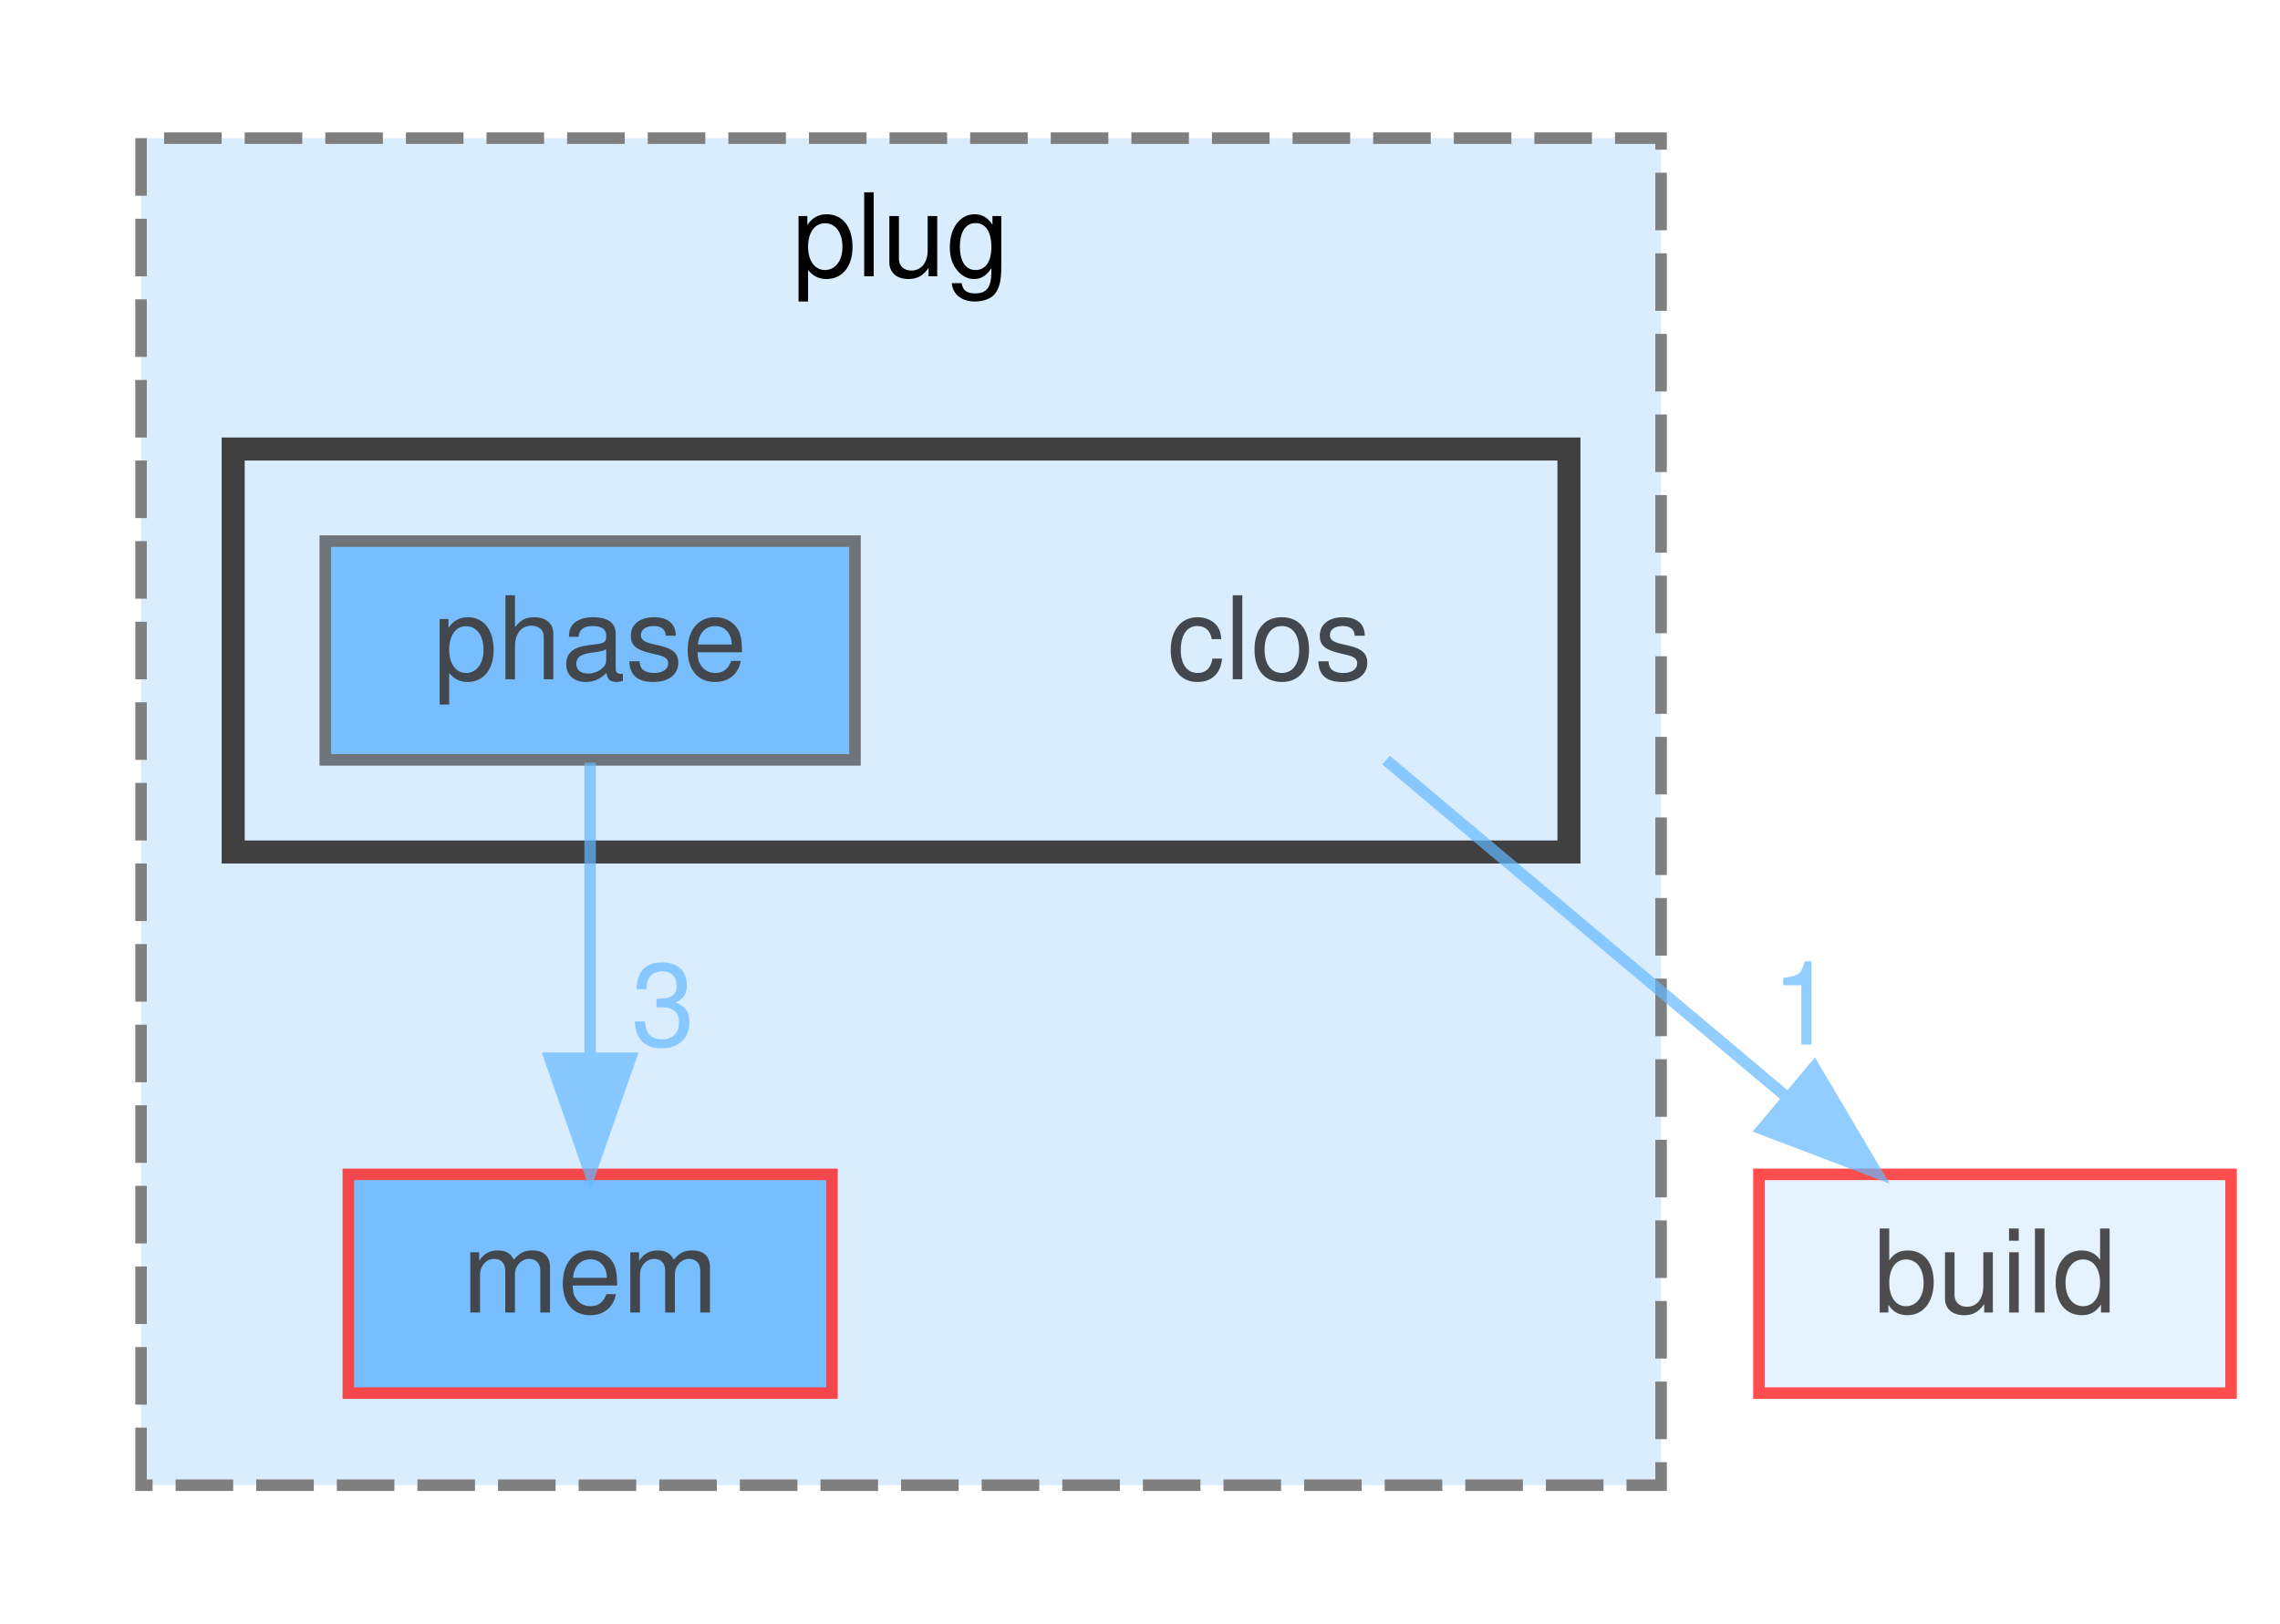
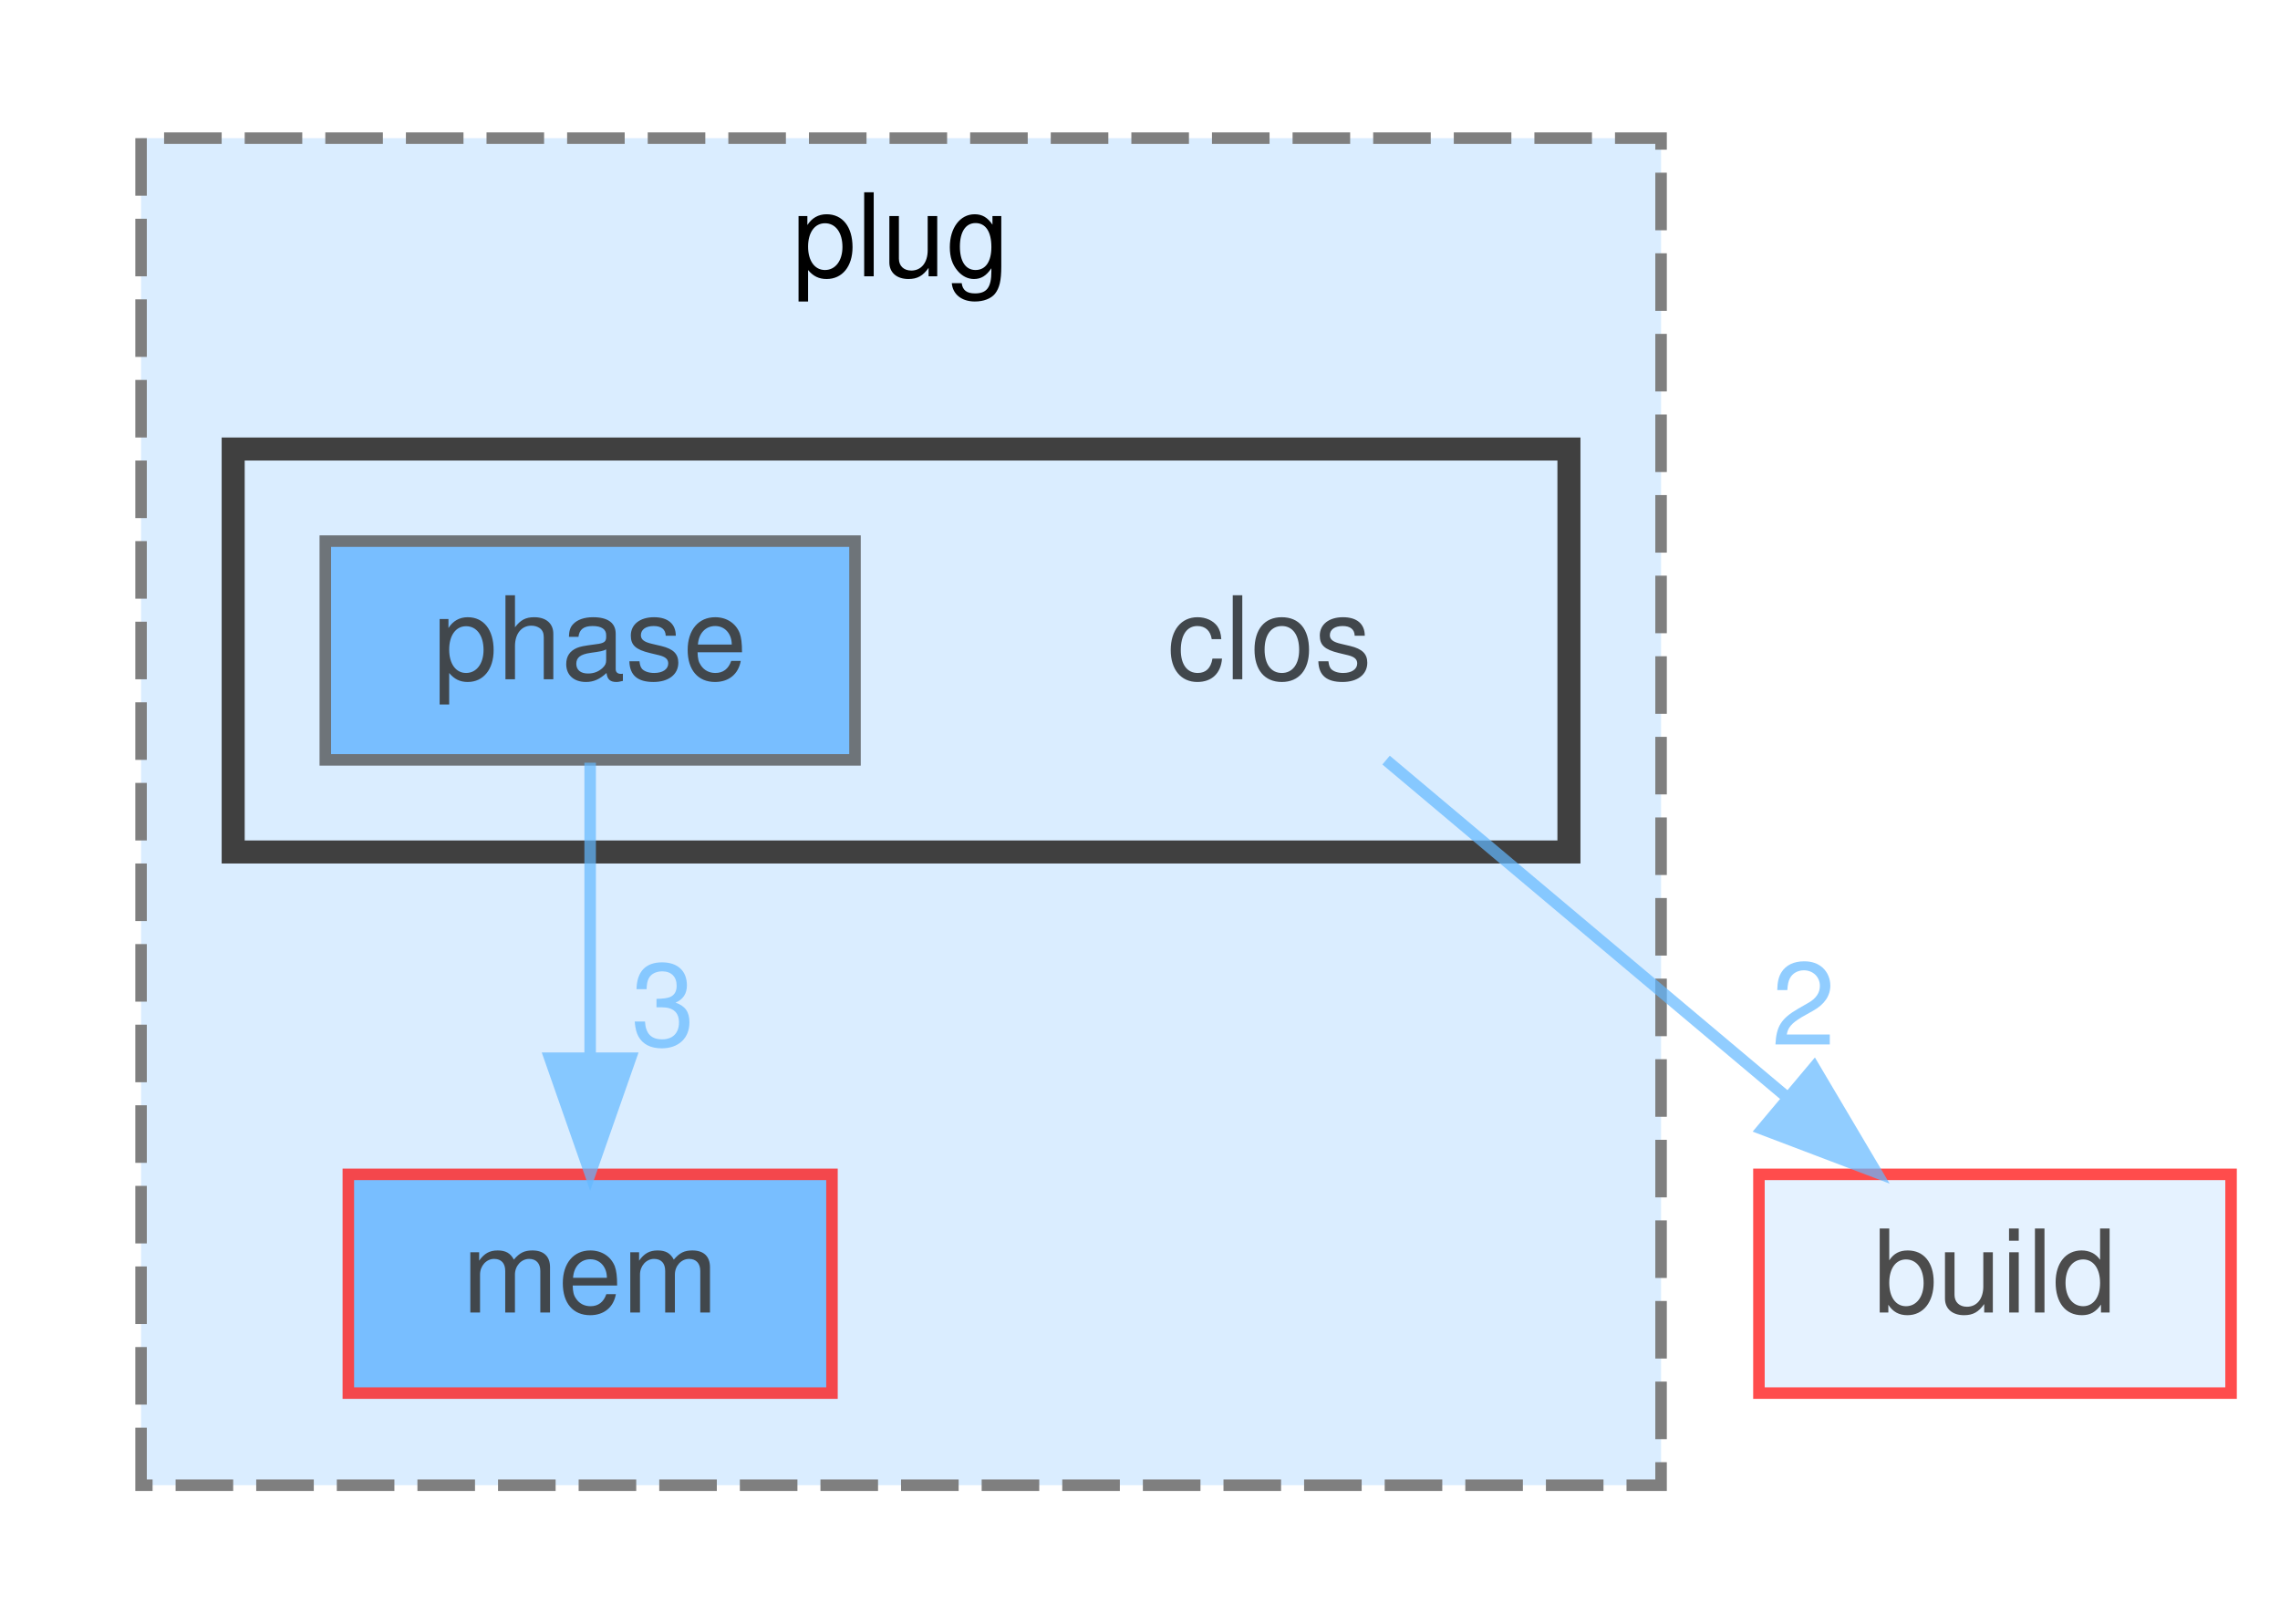
<svg xmlns="http://www.w3.org/2000/svg" xmlns:xlink="http://www.w3.org/1999/xlink" width="198pt" height="141pt" viewBox="0.00 0.00 197.50 141.00">
  <svg id="main" version="1.1" xml:space="preserve">
    <style type="text/css">
.node, .edge {opacity: 0.7;}
.node.selected, .edge.selected {opacity: 1;}
.edge:hover path { stroke: red; }
.edge:hover polygon { stroke: red; fill: red; }
</style>
    <svg id="graph" class="graph">
      <g id="graph0" class="graph" transform="scale(1 1) rotate(0) translate(4 137)">
        <g id="clust1" class="cluster">
          <g id="a_clust1">
            <a xlink:href="dir_3b1e9a08cfbf85cfa8a1068ec81a2c37.html" target="_top" xlink:title="plug">
              <polygon fill="#daedff" stroke="#7f7f7f" stroke-dasharray="5,2" points="8,-8 8,-125 140,-125 140,-8 8,-8" />
              <text text-anchor="middle" x="74" y="-113" font-family="Helvetica,sans-Serif" font-size="10.00">plug</text>
            </a>
          </g>
        </g>
        <g id="clust2" class="cluster">
          <g id="a_clust2">
            <a xlink:href="dir_ed99f5753030233661c0389c82bd4677.html" target="_top">
              <polygon fill="#daedff" stroke="#404040" stroke-width="2" points="16,-63 16,-98 132,-98 132,-63 16,-63" />
            </a>
          </g>
        </g>
        <g id="node1" class="node">
          <g id="a_node1">
            <a xlink:href="dir_f984b2ba368b09e30d6d58c581c51286.html" target="_top" xlink:title="mem">
              <polygon fill="#4ea9ff" stroke="red" points="68,-35 26,-35 26,-16 68,-16 68,-35" />
              <text text-anchor="middle" x="47" y="-23" font-family="Helvetica,sans-Serif" font-size="10.00">mem</text>
            </a>
          </g>
        </g>
        <g id="node2" class="node">
          <text text-anchor="middle" x="106" y="-78" font-family="Helvetica,sans-Serif" font-size="10.00">clos</text>
        </g>
        <g id="node4" class="node">
          <g id="a_node4">
            <a xlink:href="dir_4fef79e7177ba769987a8da36c892c5f.html" target="_top" xlink:title="build">
              <polygon fill="#daedff" stroke="red" points="189.5,-35 148.5,-35 148.5,-16 189.5,-16 189.5,-35" />
              <text text-anchor="middle" x="169" y="-23" font-family="Helvetica,sans-Serif" font-size="10.00">build</text>
            </a>
          </g>
        </g>
        <g id="edge1" class="edge">
          <g id="a_edge1">
            <a xlink:href="dir_000017_000014.html" target="_top">
              <path fill="none" stroke="#63b8ff" d="M116.12,-70.98C125.44,-63.15 139.47,-51.34 150.74,-41.86" />
              <polygon fill="#63b8ff" stroke="#63b8ff" points="153.29,-44.29 158.69,-35.17 148.79,-38.93 153.29,-44.29" />
            </a>
          </g>
          <g id="a_edge1-headlabel">
-             <a xlink:href="dir_000017_000014.html" target="_top" xlink:title="1">
-               <text text-anchor="middle" x="152.37" y="-46.27" font-family="Helvetica,sans-Serif" font-size="10.00" fill="#63b8ff">1</text>
+             <a xlink:href="dir_000017_000014.html" target="_top" xlink:title="2">
+               <text text-anchor="middle" x="152.37" y="-46.27" font-family="Helvetica,sans-Serif" font-size="10.00" fill="#63b8ff">2</text>
            </a>
          </g>
        </g>
        <g id="node3" class="node">
          <g id="a_node3">
            <a xlink:href="dir_5526dc4ea62c11a9fe98f2fab0f3ea9c.html" target="_top" xlink:title="phase">
              <polygon fill="#4ea9ff" stroke="#404040" points="70,-90 24,-90 24,-71 70,-71 70,-90" />
              <text text-anchor="middle" x="47" y="-78" font-family="Helvetica,sans-Serif" font-size="10.00">phase</text>
            </a>
          </g>
        </g>
        <g id="edge2" class="edge">
          <g id="a_edge2">
            <a xlink:href="dir_000067_000049.html" target="_top">
              <path fill="none" stroke="#63b8ff" d="M47,-70.75C47,-63.8 47,-53.85 47,-45.13" />
              <polygon fill="#63b8ff" stroke="#63b8ff" points="50.5,-45.09 47,-35.09 43.5,-45.09 50.5,-45.09" />
            </a>
          </g>
          <g id="a_edge2-headlabel">
            <a xlink:href="dir_000067_000049.html" target="_top" xlink:title="3">
              <text text-anchor="middle" x="53.34" y="-46.18" font-family="Helvetica,sans-Serif" font-size="10.00" fill="#63b8ff">3</text>
            </a>
          </g>
        </g>
      </g>
    </svg>
  </svg>
  <style type="text/css">

[data-mouse-over-selected='false'] { opacity: 0.7; }
[data-mouse-over-selected='true']  { opacity: 1.0; }

</style>
</svg>
